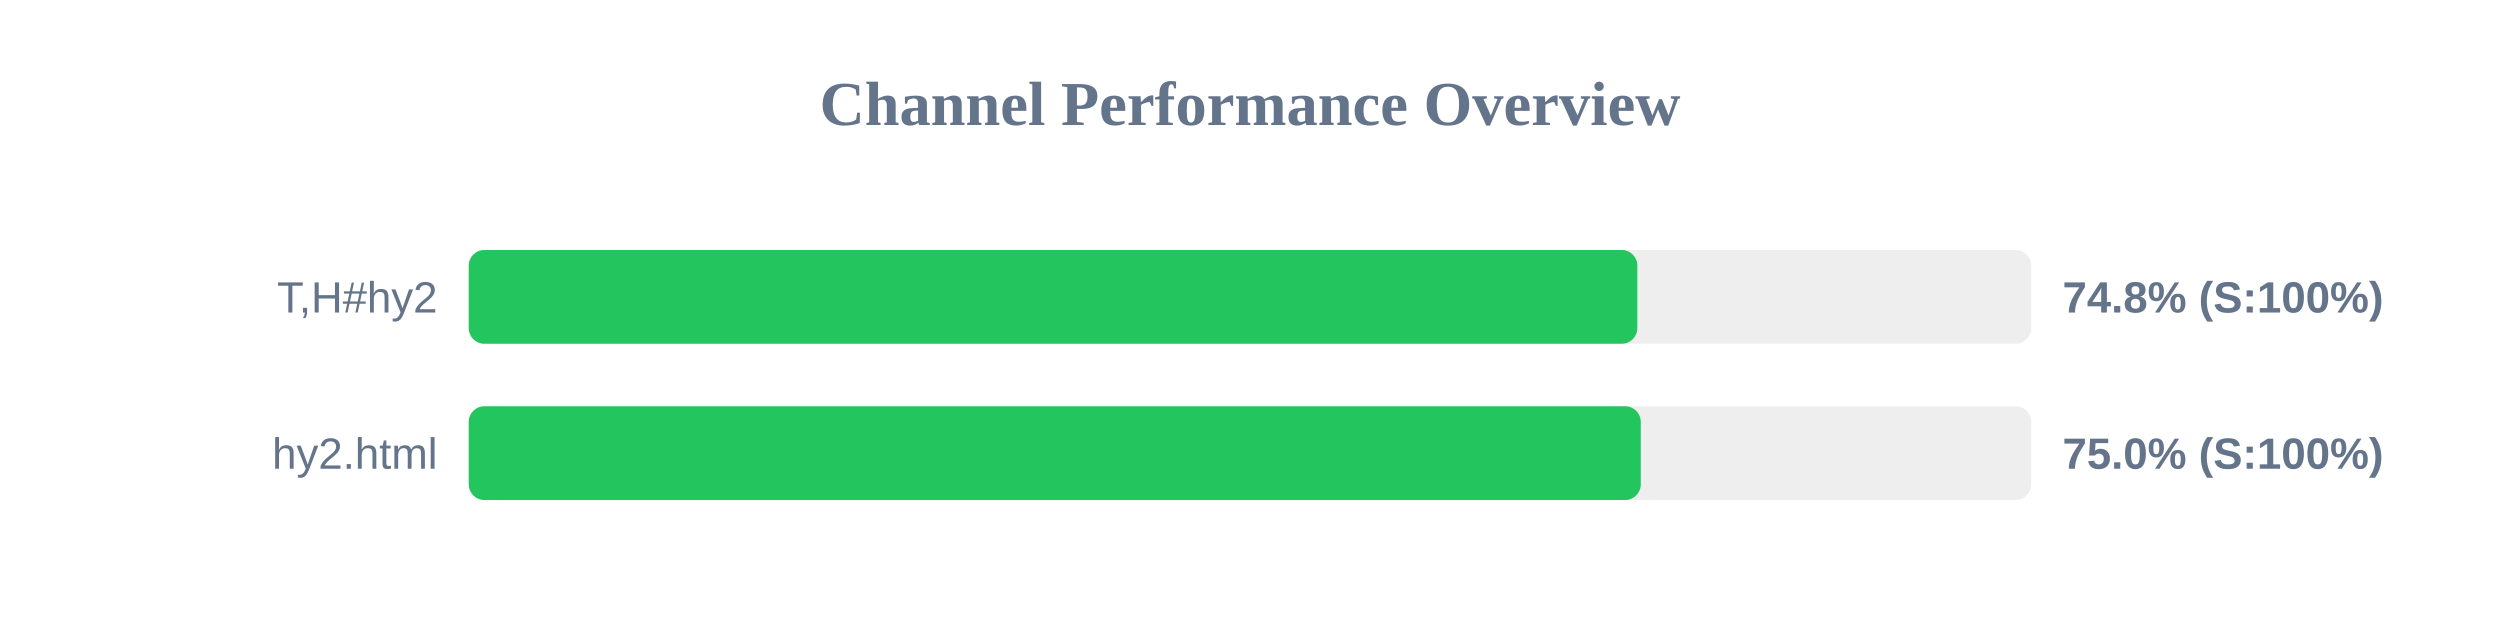
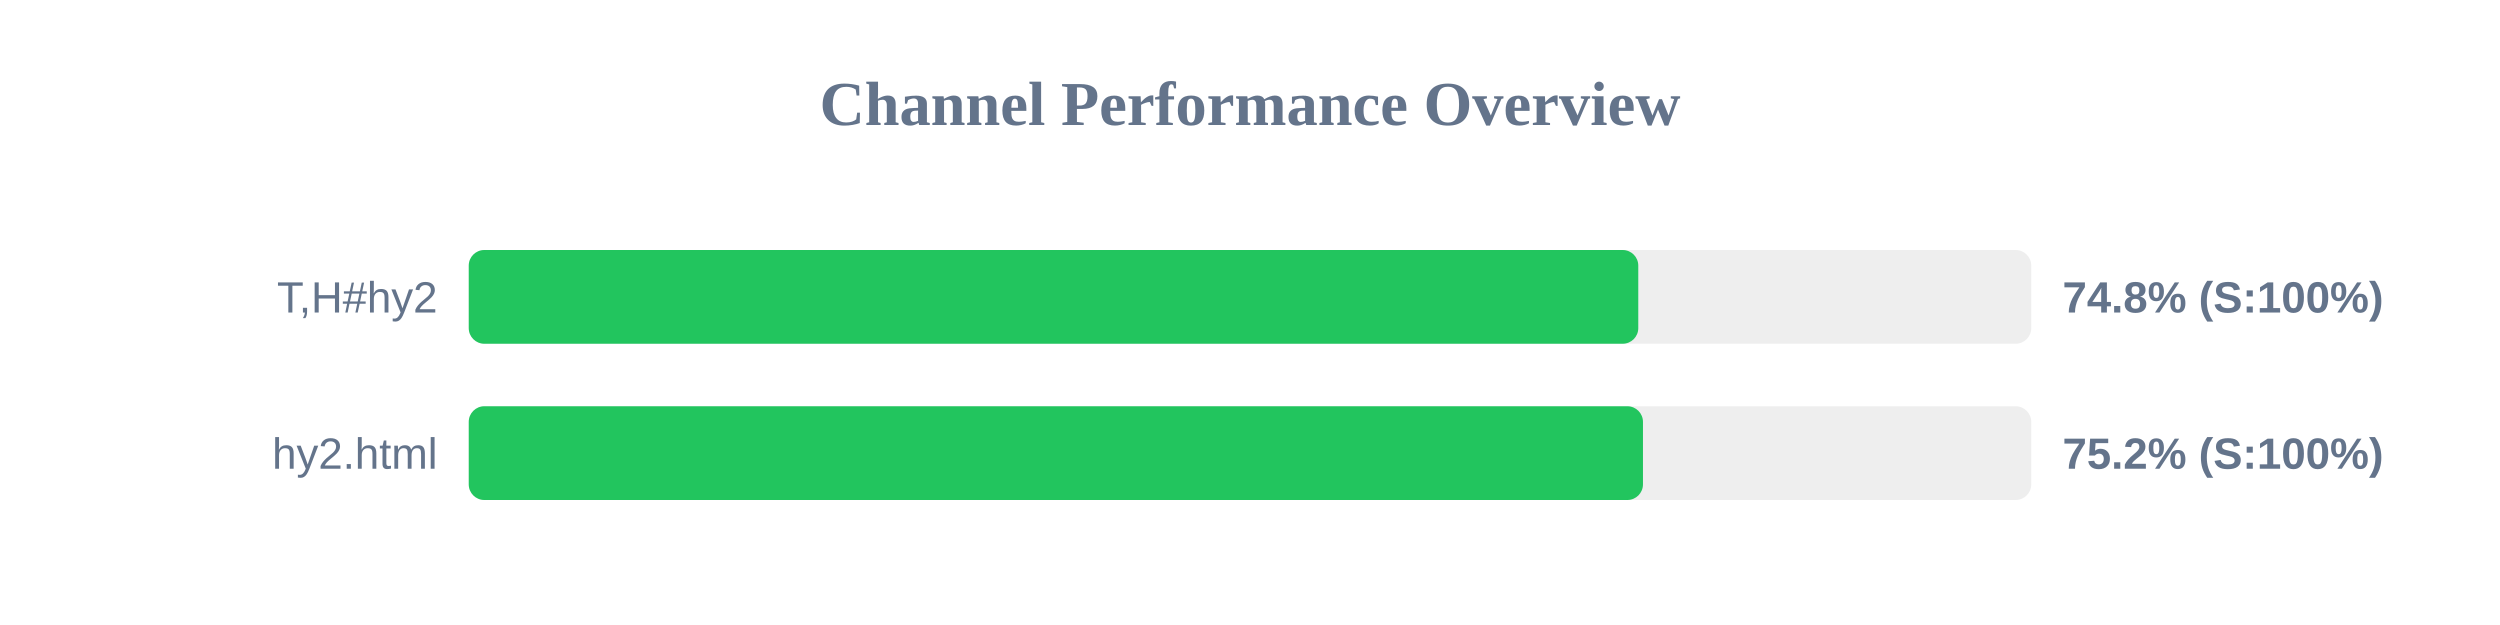
<svg xmlns="http://www.w3.org/2000/svg" width="800" height="200" version="1.1">
  <style>
        .row { font: 14px Arial; fill: #64748b; }
        .score { font: bold 14px Arial; fill: #64748b; }
    </style>
  <text x="400" y="40" text-anchor="middle" font-size="20px" font-weight="bold" fill="#64748b">Channel Performance Overview</text>
  <rect x="150" y="80" width="500" height="30" fill="#eee" rx="5" />
-   <rect x="150" y="80" width="373.95" height="30" fill="#22c55e" rx="5" />
+   <rect x="150" y="80" width="374.25" height="30" fill="#22c55e" rx="5" />
  <text x="140" y="100" text-anchor="end" class="row">T,H#hy2</text>
  <text x="660" y="100" text-anchor="start" class="score">74.8% (S:100%)</text>
  <rect x="150" y="130" width="500" height="30" fill="#eee" rx="5" />
-   <rect x="150" y="130" width="375.05" height="30" fill="#22c55e" rx="5" />
+   <rect x="150" y="130" width="375.75" height="30" fill="#22c55e" rx="5" />
  <text x="140" y="150" text-anchor="end" class="row">hy2.html</text>
-   <text x="660" y="150" text-anchor="start" class="score">75.0% (S:100%)</text>
+   <text x="660" y="150" text-anchor="start" class="score">75.2% (S:100%)</text>
</svg>
